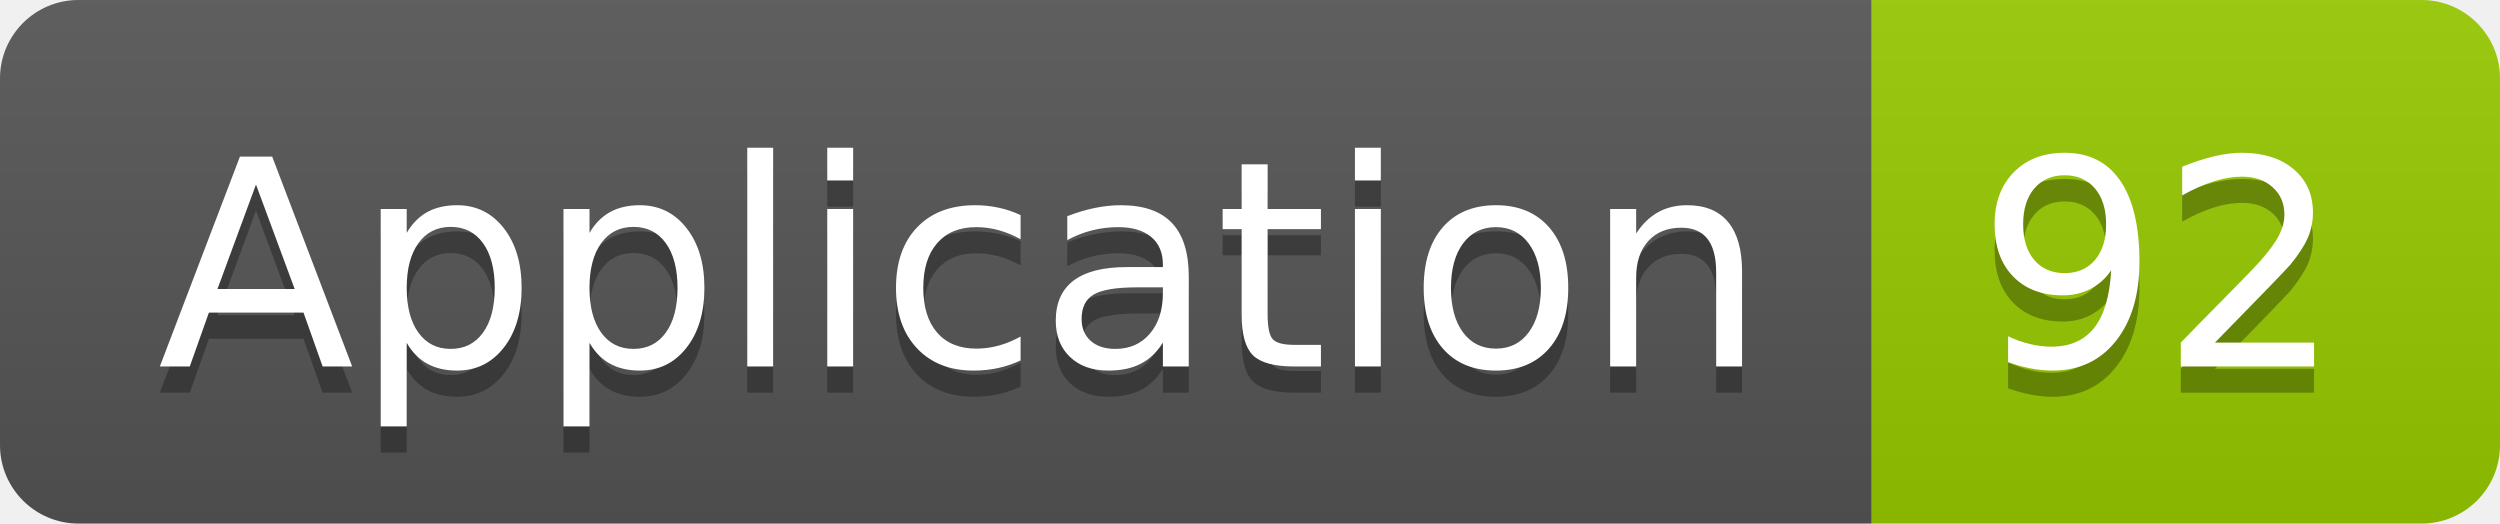
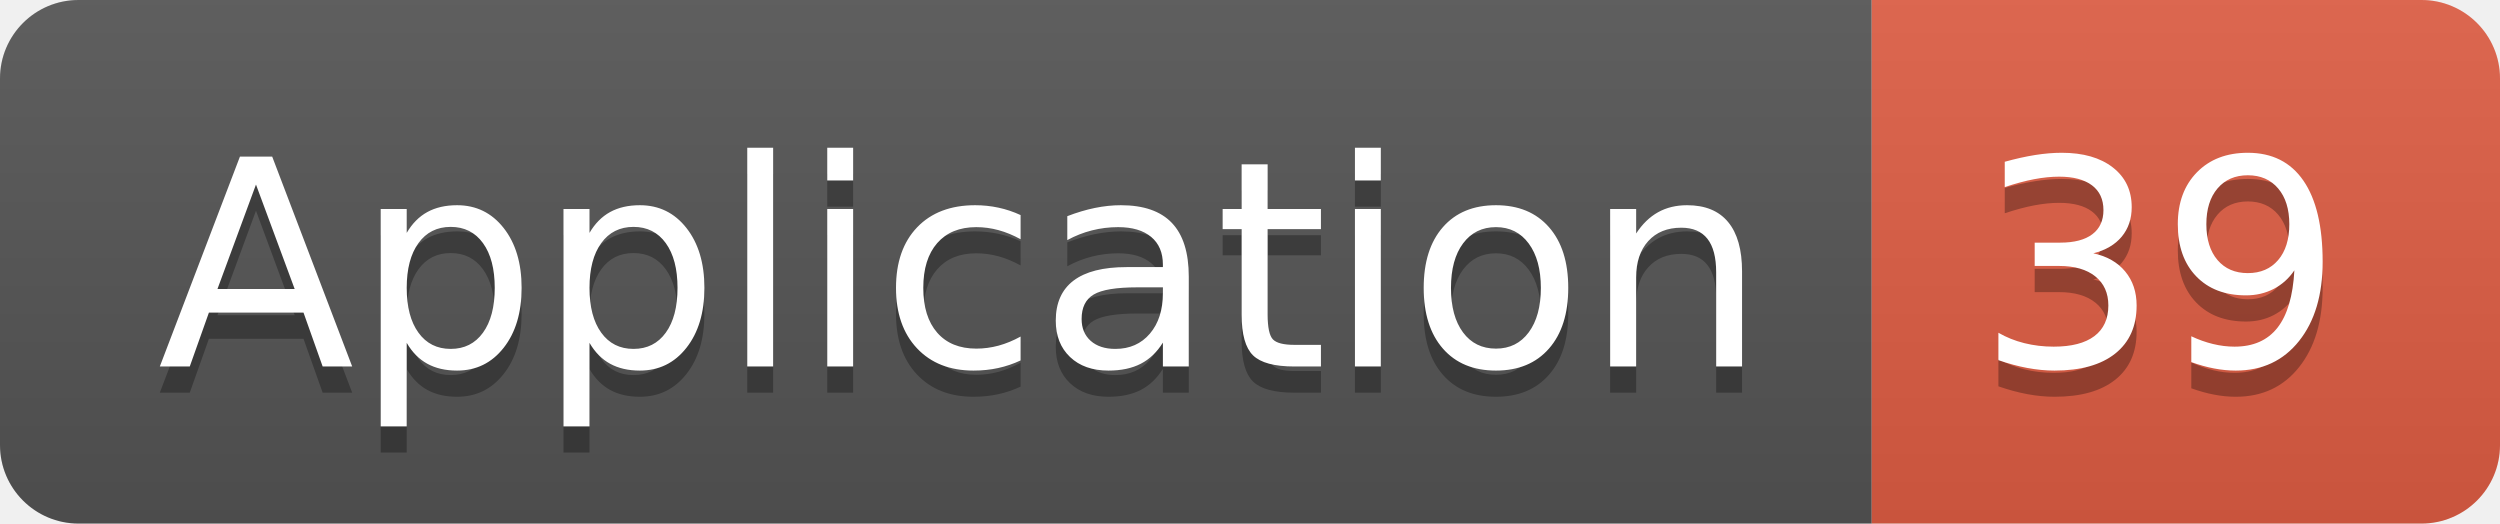
<svg xmlns="http://www.w3.org/2000/svg" width="95.5" height="20">
  <linearGradient id="smooth" x2="0" y2="100%">
    <stop offset="0" stop-color="#bbb" stop-opacity=".1" />
    <stop offset="1" stop-opacity=".1" />
  </linearGradient>
  <clipPath id="round">
    <rect width="95.5" height="20" rx="3" fill="#fff" />
  </clipPath>
  <g clip-path="url(#round)">
    <rect width="71.5" height="20" fill="#555" />
-     <rect x="71.5" width="24.0" height="20" fill="#97CA00" />
+     <rect x="71.5" width="24.0" height="20" fill="#e05d44" />
    <rect width="95.5" height="20" fill="url(#smooth)" />
  </g>
  <g fill="#fff" text-anchor="middle" font-family="DejaVu Sans,Verdana,Geneva,sans-serif" font-size="110">
    <text x="367.5" y="150" fill="#010101" fill-opacity=".3" transform="scale(0.1)" textLength="615.0" lengthAdjust="spacing">Application</text>
    <text x="367.5" y="140" transform="scale(0.1)" textLength="615.0" lengthAdjust="spacing">Application</text>
-     <text x="825.0" y="150" fill="#010101" fill-opacity=".3" transform="scale(0.1)" textLength="140.0" lengthAdjust="spacing">92</text>
-     <text x="825.0" y="140" transform="scale(0.1)" textLength="140.0" lengthAdjust="spacing">92</text>
+     <text x="825.0" y="150" fill="#010101" fill-opacity=".3" transform="scale(0.1)" textLength="140.0" lengthAdjust="spacing">39</text>
+     <text x="825.0" y="140" transform="scale(0.1)" textLength="140.0" lengthAdjust="spacing">39</text>
  </g>
</svg>
